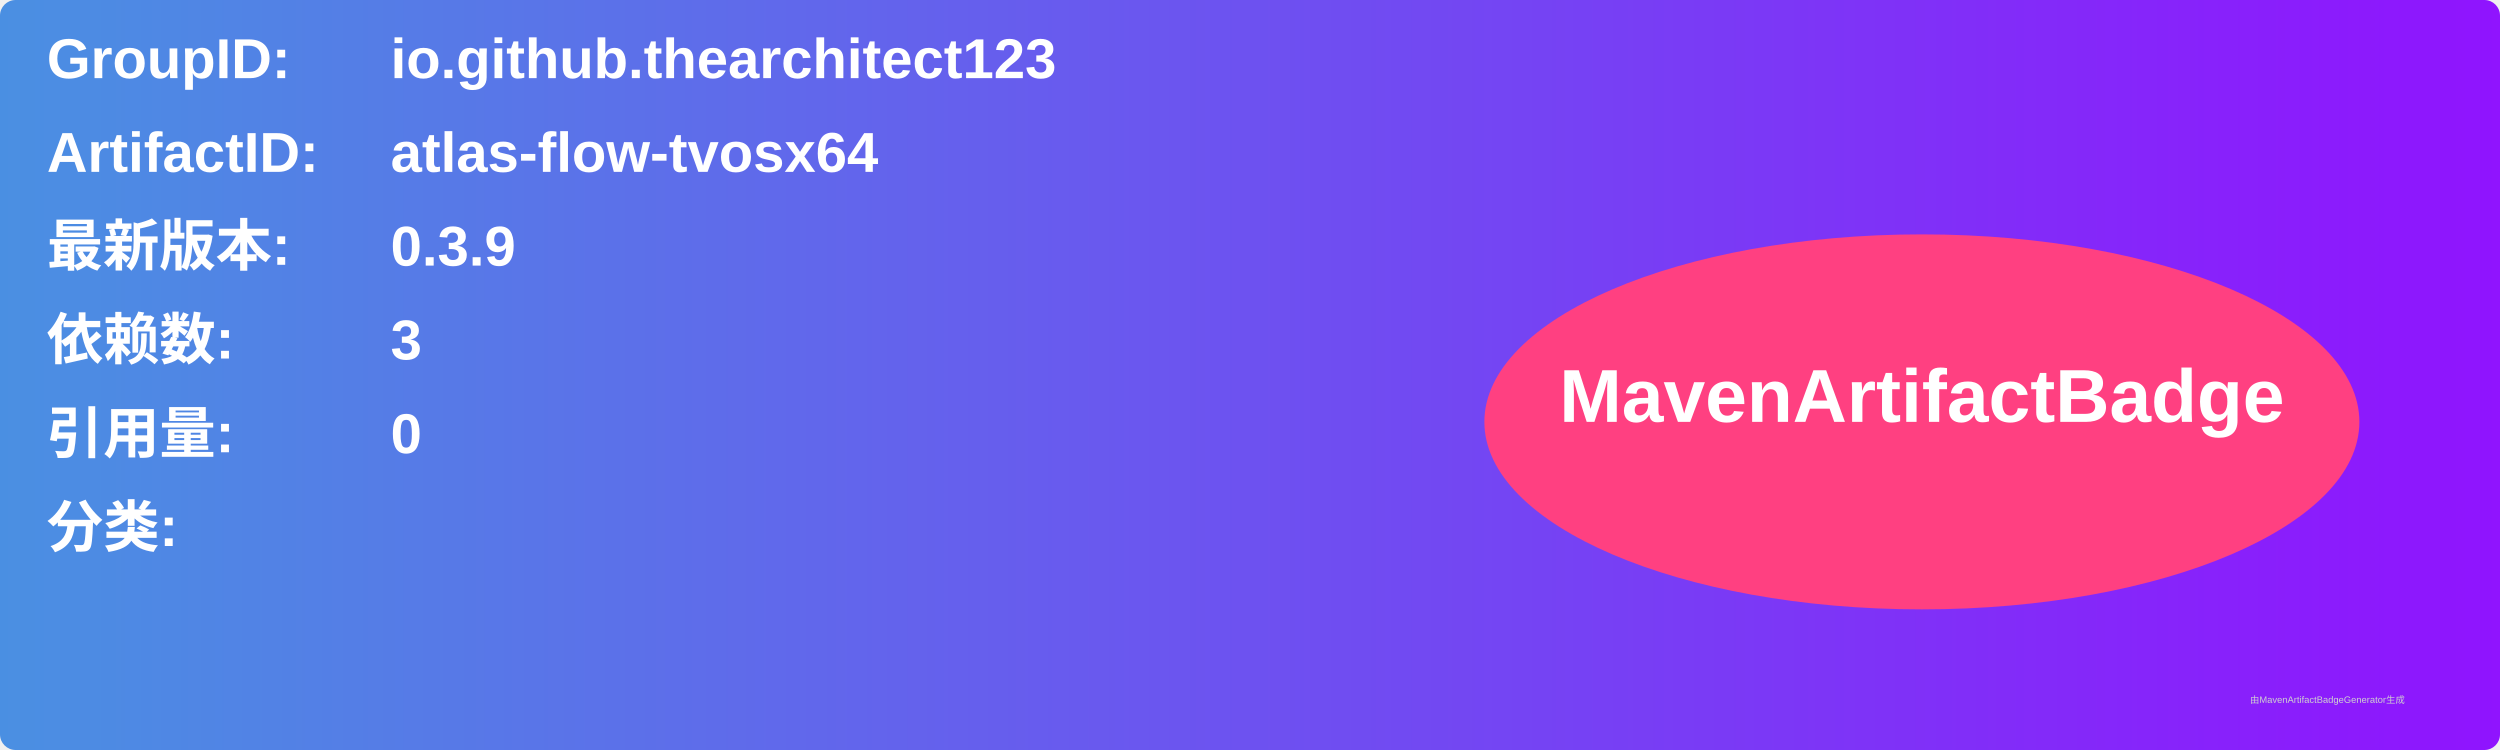
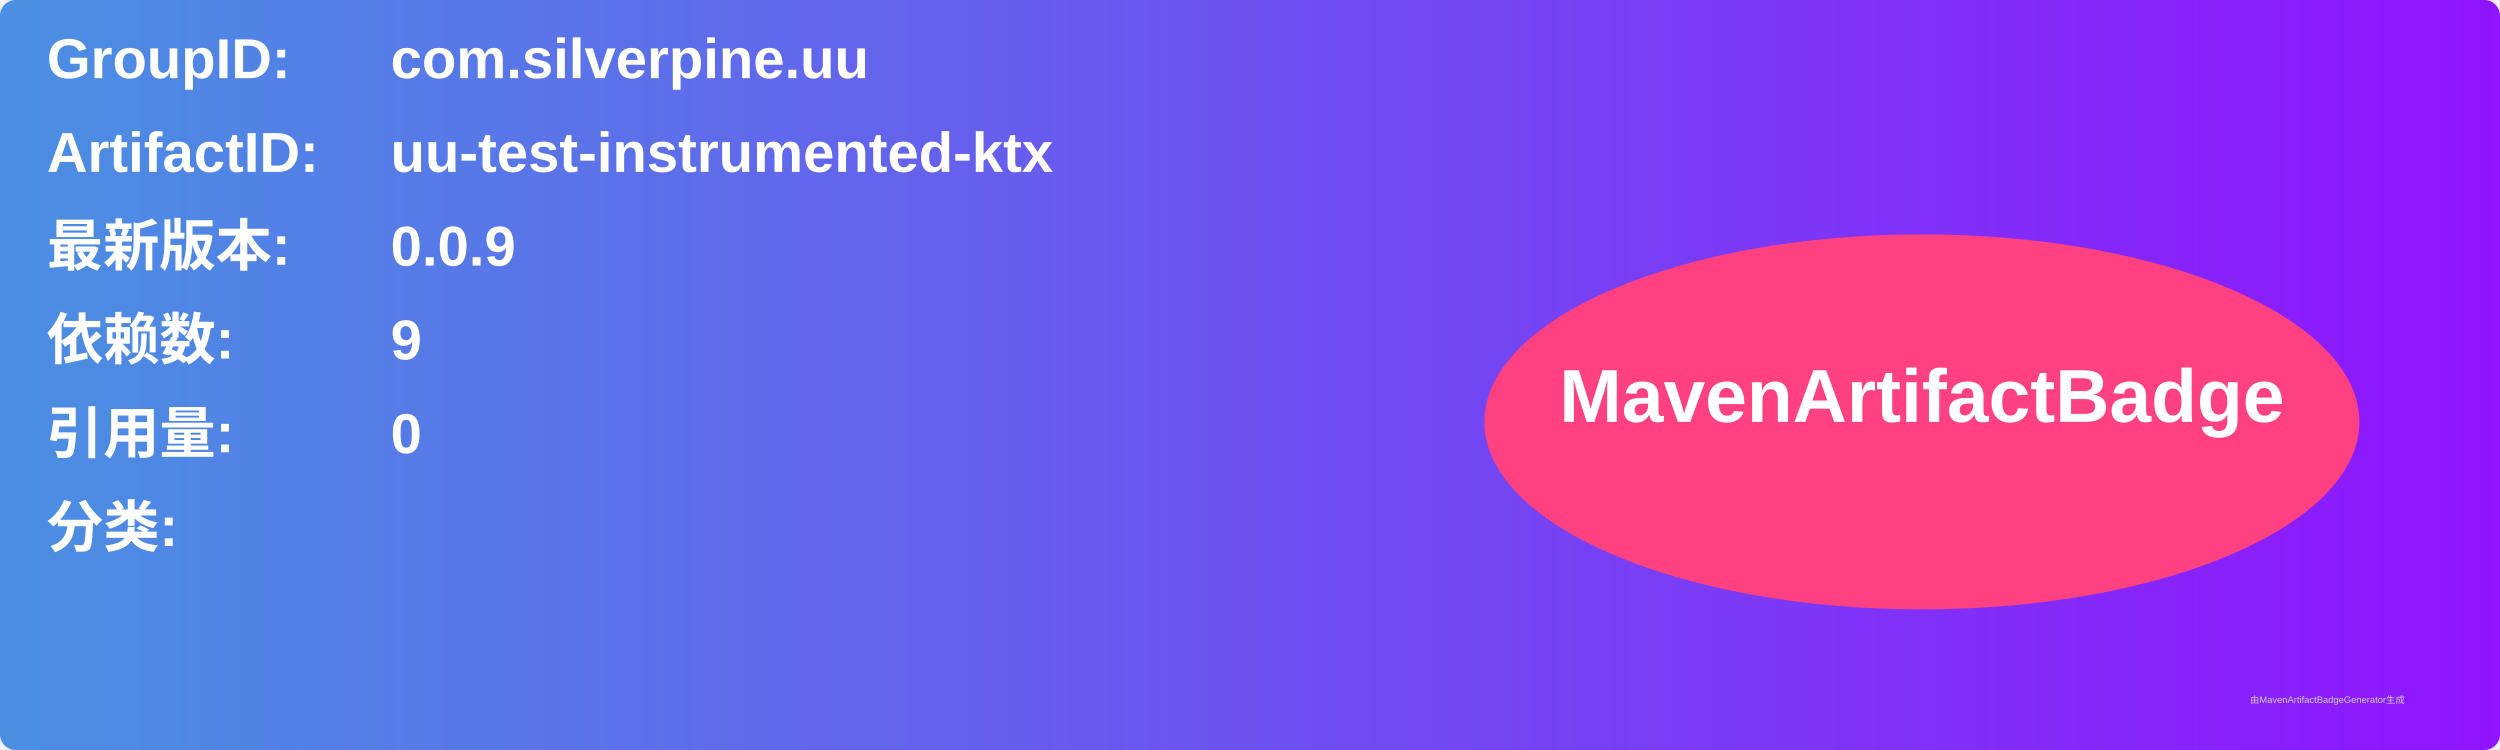
<svg xmlns="http://www.w3.org/2000/svg" width="800" height="240" viewBox="0 0 800 240">
  <linearGradient id="grad" x1="0%" y1="0%" x2="100%" y2="0%">
    <stop offset="0%" stop-color="#4a90e2" />
    <stop offset="100%" stop-color="#9013fe" />
  </linearGradient>
  <rect width="100%" height="100%" rx="5" ry="5" fill="url(#grad)" />
  <g transform="translate(15, 15)">
    <text x="0" y="10" font-family="Arial" font-size="18" fill="white" font-weight="bold" width="260">GroupID:</text>
-     <text x="110" y="10" font-family="Arial" font-size="18" fill="white" font-weight="bold" width="460">io.github.thearchitect123</text>
+     <text x="110" y="10" font-family="Arial" font-size="18" fill="white" font-weight="bold" width="460">com.silverpine.uu</text>
    <text x="0" y="40" font-family="Arial" font-size="18" fill="white" font-weight="bold" width="260">ArtifactID:</text>
-     <text x="110" y="40" font-family="Arial" font-size="18" fill="white" font-weight="bold" width="460">atlas-flow-tvosx64</text>
+     <text x="110" y="40" font-family="Arial" font-size="18" fill="white" font-weight="bold" width="460">uu-test-instrumented-ktx</text>
    <text x="0" y="70" font-family="Arial" font-size="18" fill="white" font-weight="bold">最新版本:</text>
    <text x="110" y="70" font-family="Arial" font-size="18" fill="white" font-weight="bold">
-       <tspan font-weight="bold">0.3.9</tspan>
+       <tspan font-weight="bold">0.0.9</tspan>
    </text>
    <text x="0" y="100" font-family="Arial" font-size="18" fill="white" font-weight="bold">依赖数: </text>
    <text x="110" y="100" font-family="Arial" font-size="18" fill="white">
-       <tspan font-weight="bold">3</tspan>
+       <tspan font-weight="bold">9</tspan>
    </text>
    <text x="0" y="130" font-family="Arial" font-size="18" fill="white" font-weight="bold">引用量: </text>
    <text x="110" y="130" font-family="Arial" font-size="18" fill="white">
      <tspan font-weight="bold">0</tspan>
    </text>
    <text x="0" y="160" font-family="Arial" font-size="18" fill="white" font-weight="bold">分类:</text>
    <text x="10" y="190" font-family="Arial" font-size="10" fill="white">
      <tspan font-weight="bold" />
    </text>
    <ellipse cx="600" cy="120" rx="140" ry="60" fill="#ff4081" />
    <text x="600" y="120" text-anchor="middle" font-family="Arial" font-size="24" fill="white" font-weight="bold">MavenArtifactBadge</text>
  </g>
  <text x="720" y="225" font-family="Arial" font-size="3" fill="#d0d0d0">由MavenArtifactBadgeGenerator生成</text>
</svg>
